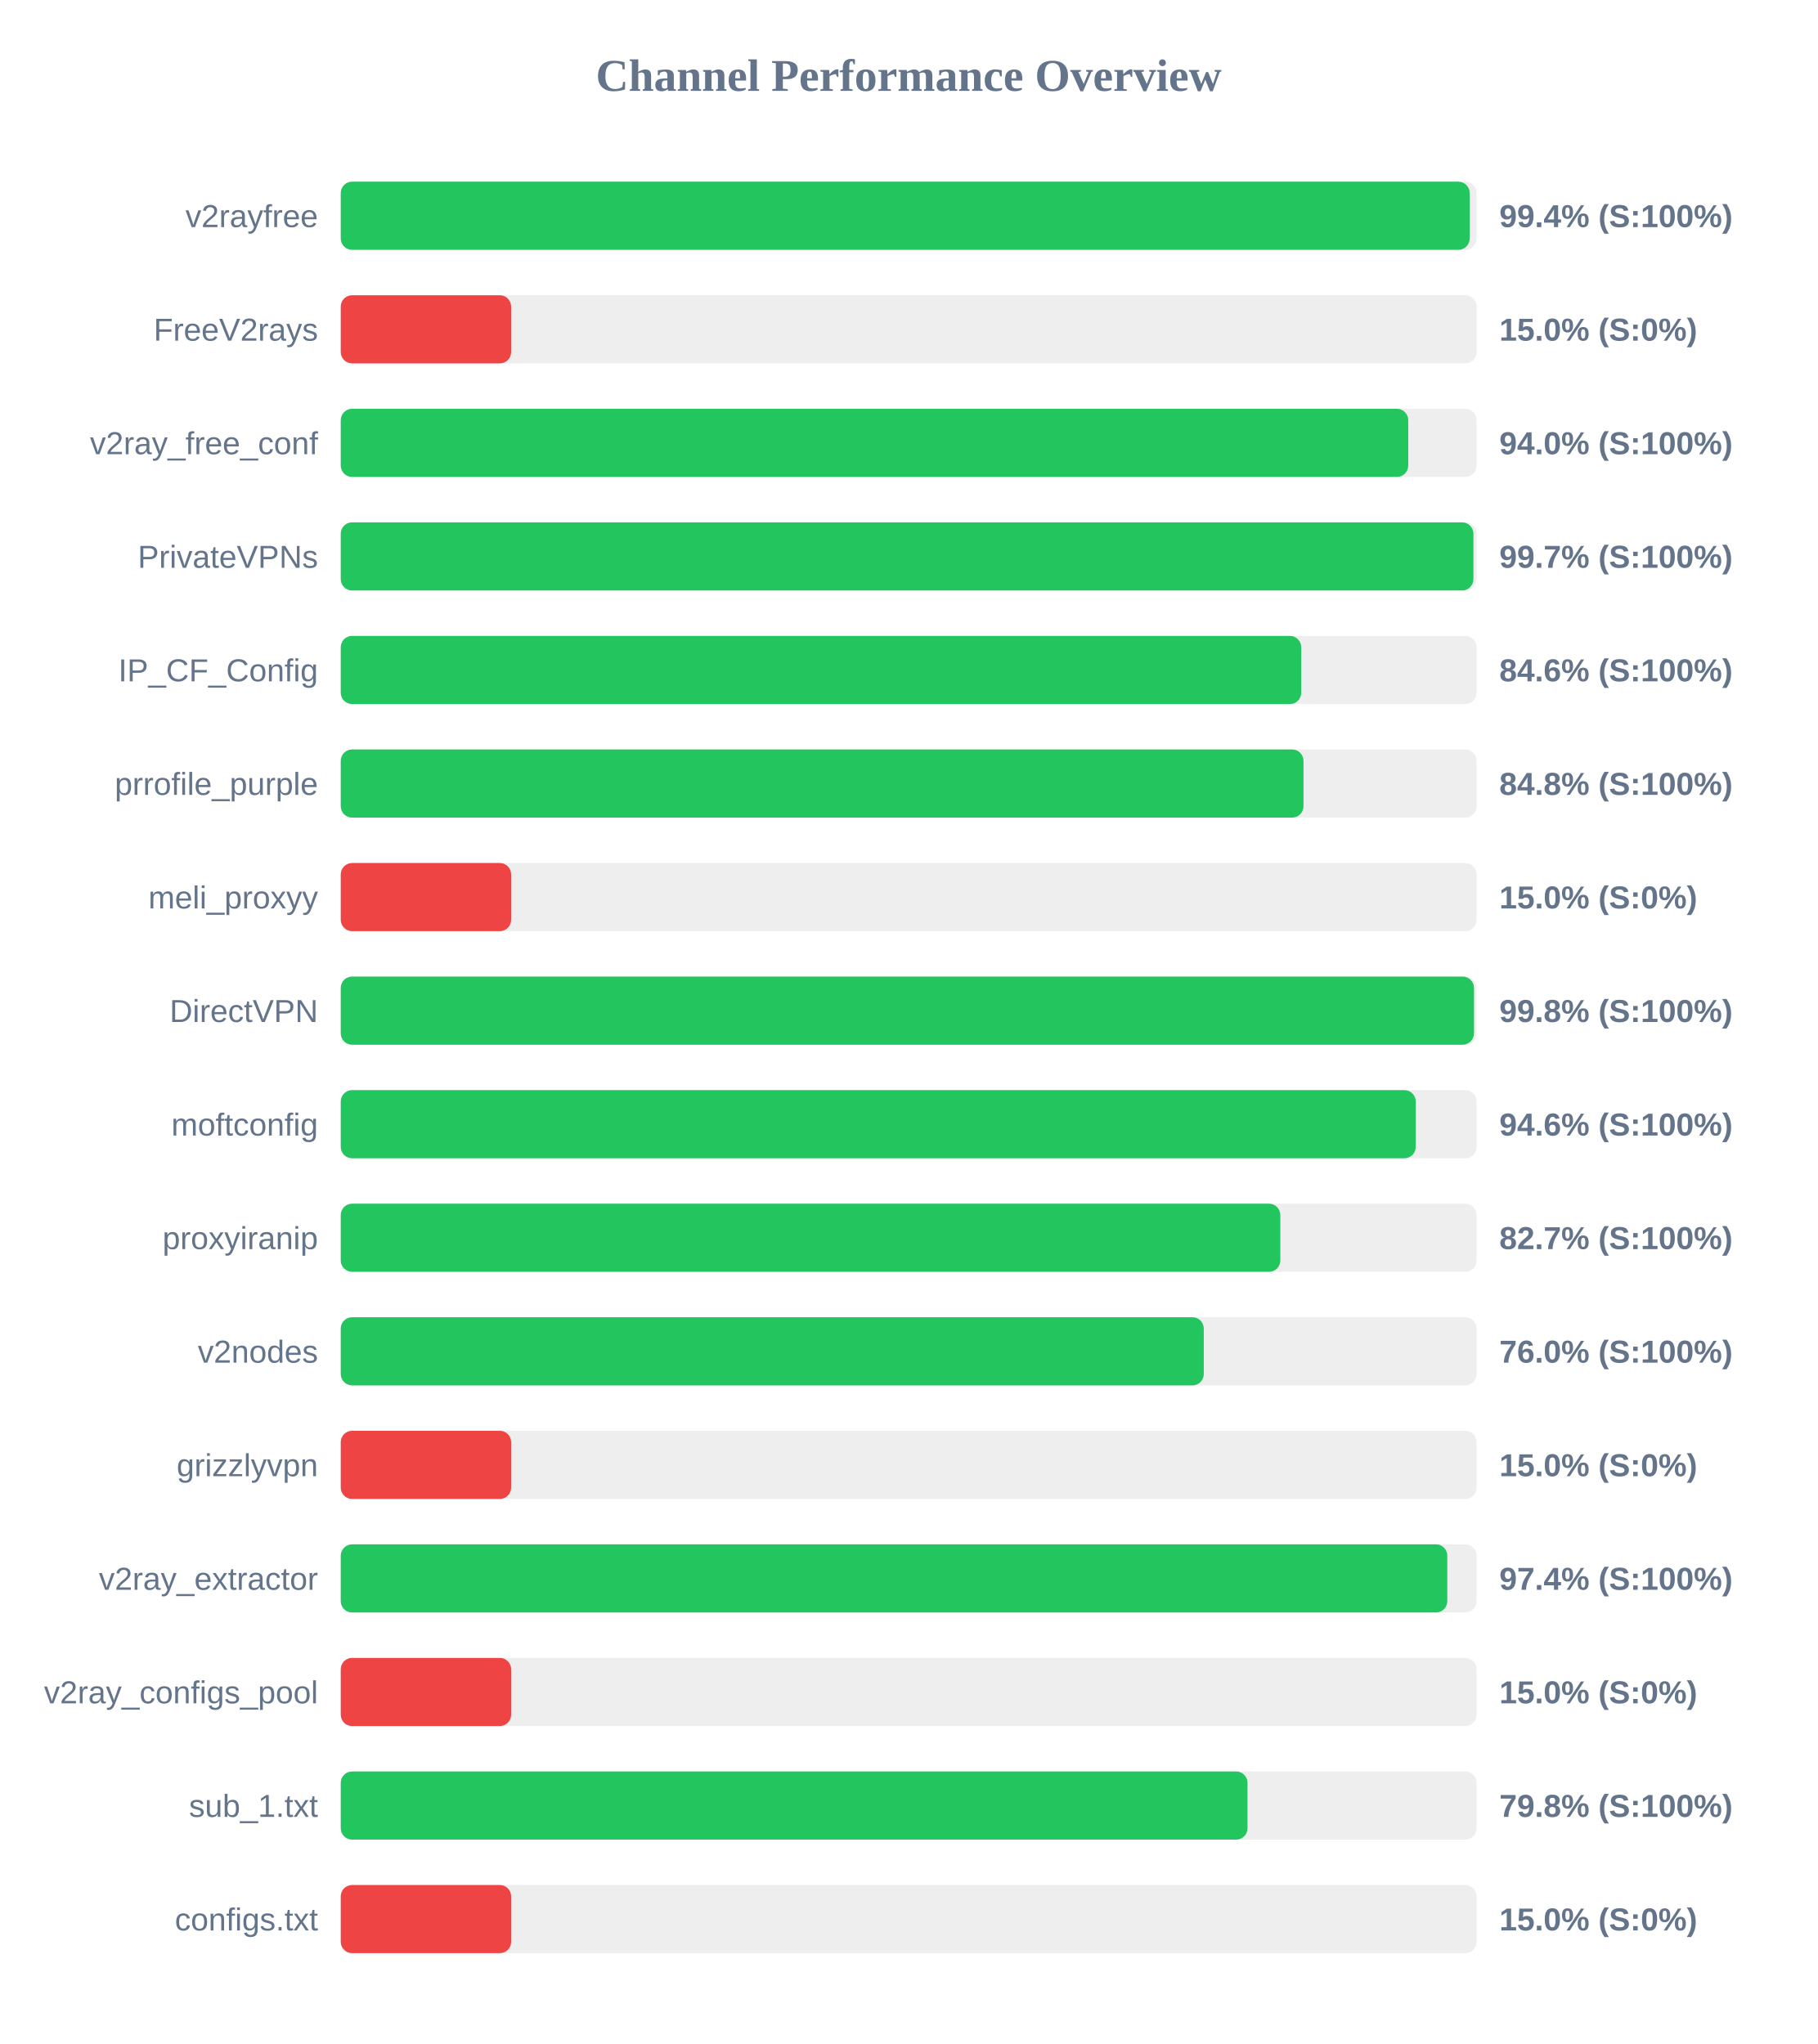
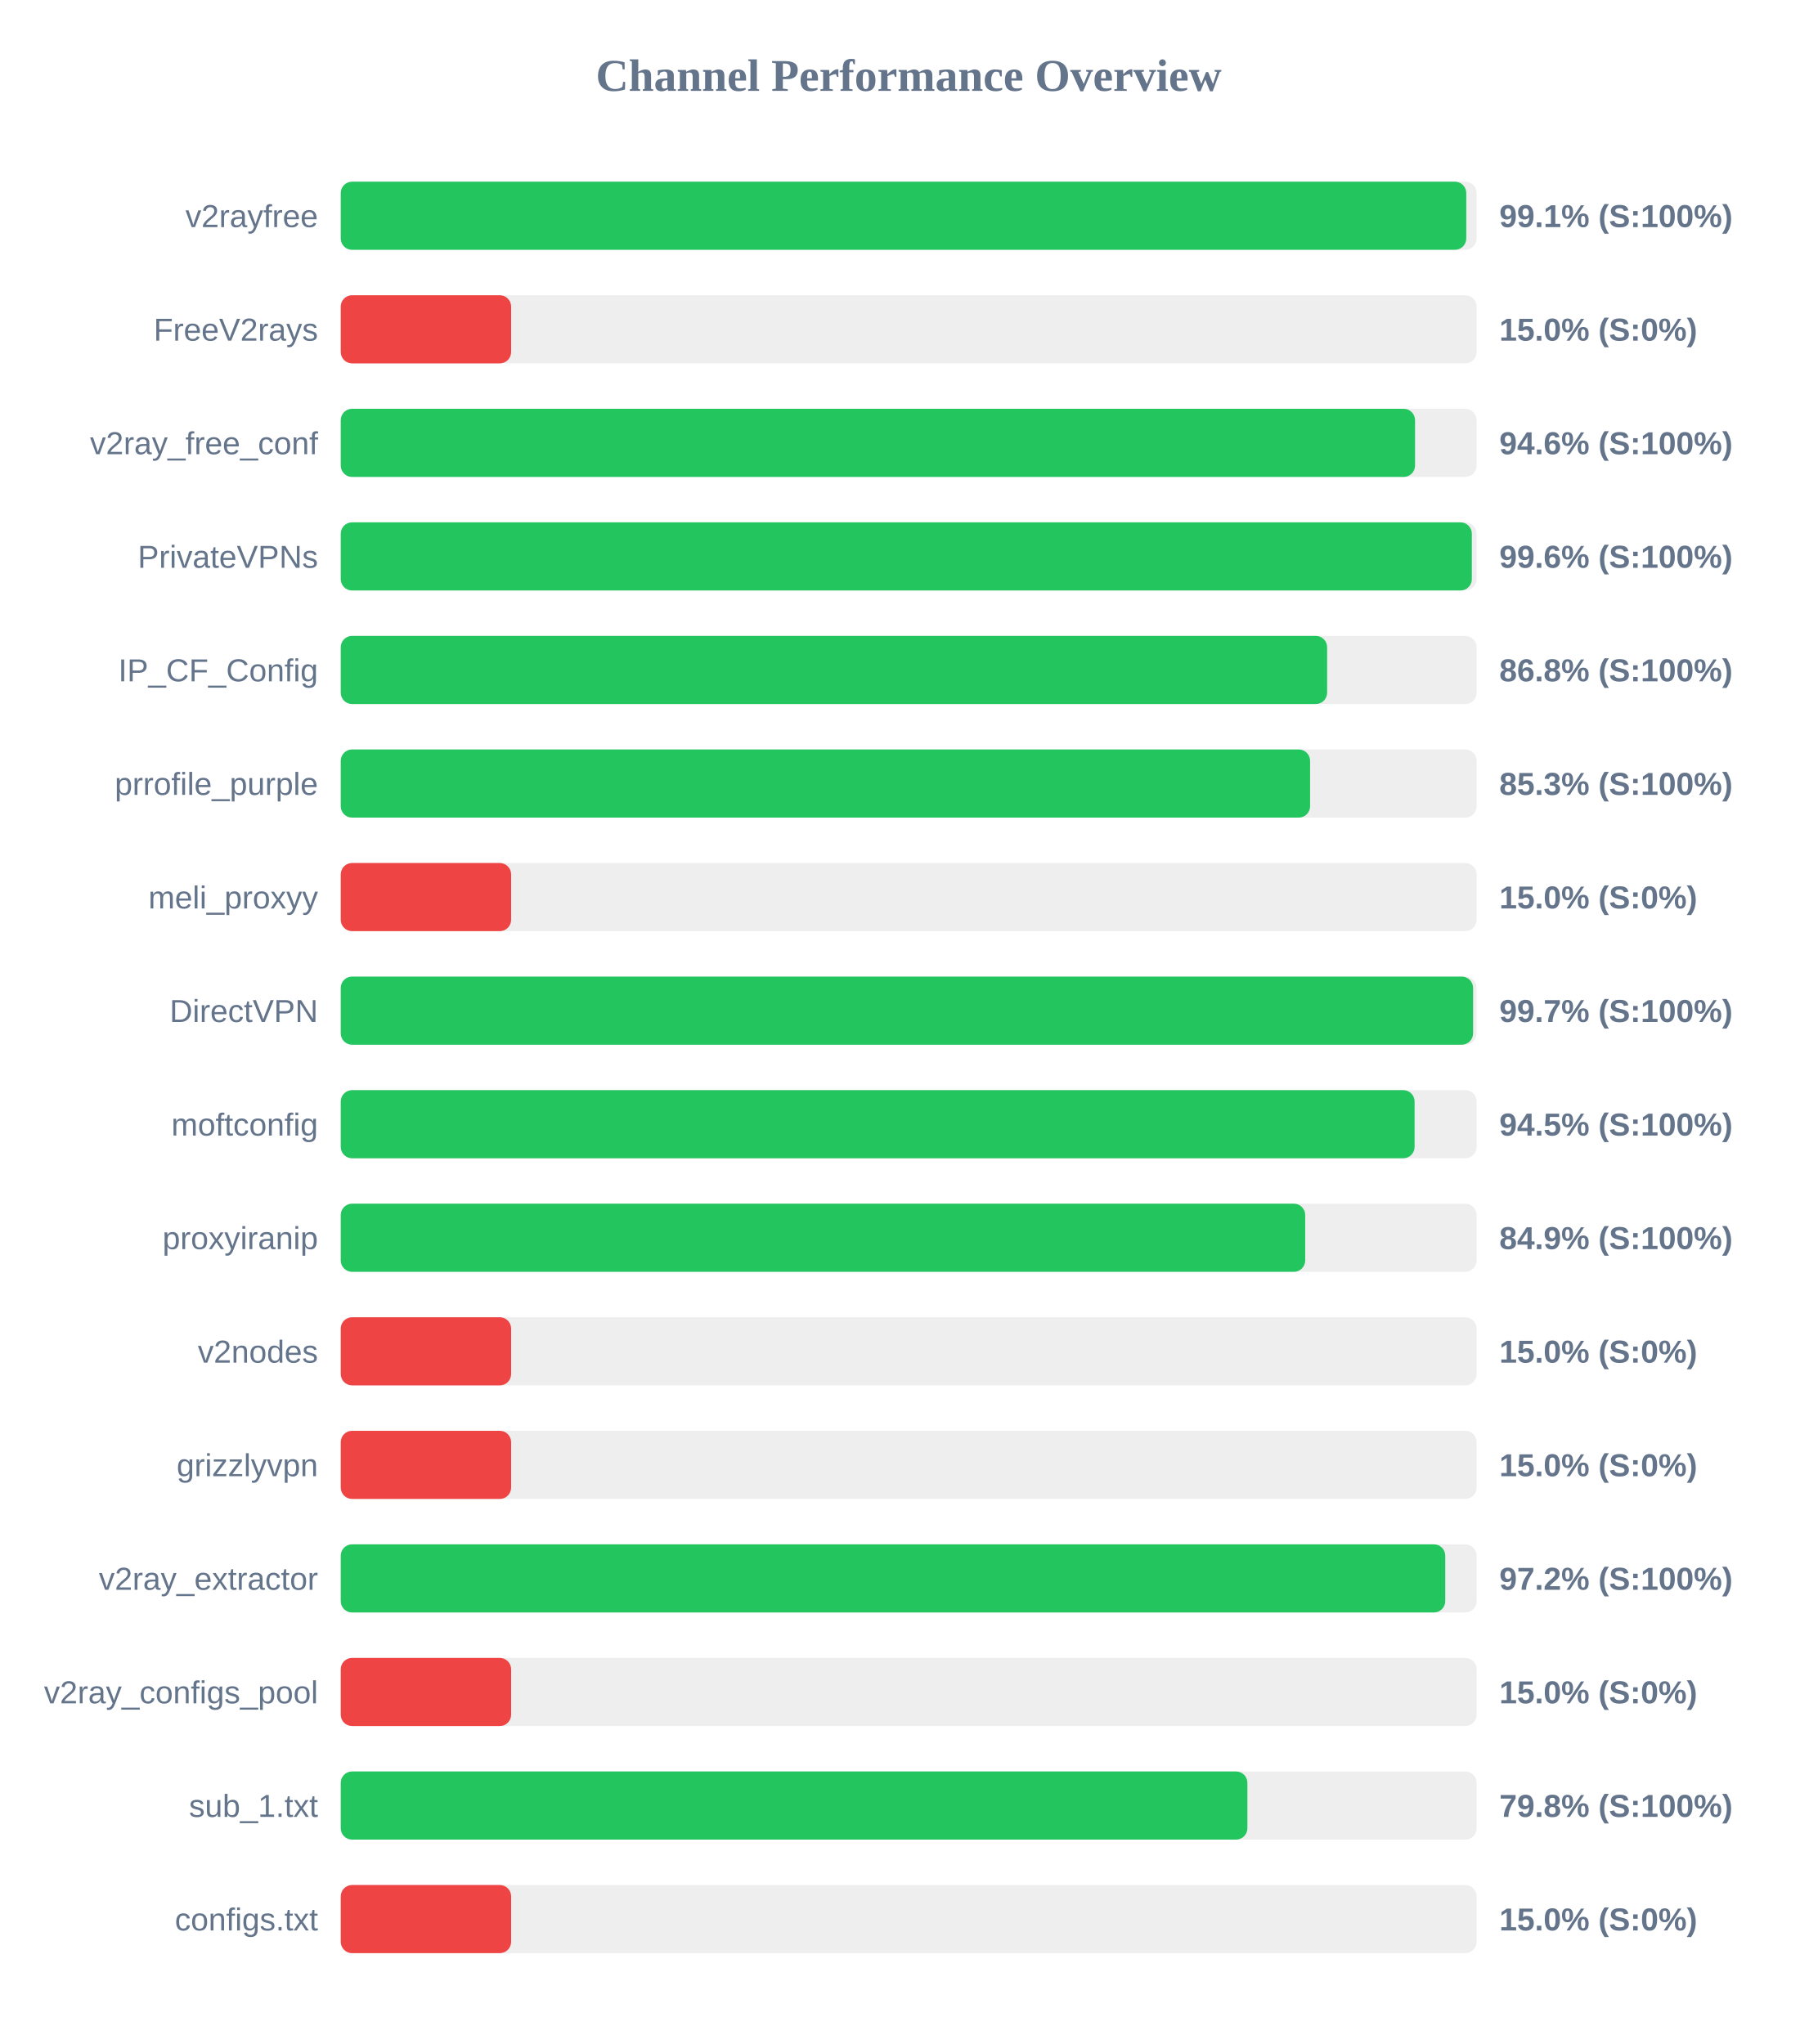
<svg xmlns="http://www.w3.org/2000/svg" width="800" height="900" version="1.1">
  <style>
        .row { font: 14px Arial; fill: #64748b; }
        .score { font: bold 14px Arial; fill: #64748b; }
    </style>
  <text x="400" y="40" text-anchor="middle" font-size="20px" font-weight="bold" fill="#64748b">Channel Performance Overview</text>
  <rect x="150" y="80" width="500" height="30" fill="#eee" rx="5" />
-   <rect x="150" y="80" width="496.95" height="30" fill="#22c55e" rx="5" />
+   <rect x="150" y="80" width="495.45" height="30" fill="#22c55e" rx="5" />
  <text x="140" y="100" text-anchor="end" class="row">v2rayfree</text>
-   <text x="660" y="100" text-anchor="start" class="score">99.4% (S:100%)</text>
+   <text x="660" y="100" text-anchor="start" class="score">99.1% (S:100%)</text>
  <rect x="150" y="130" width="500" height="30" fill="#eee" rx="5" />
  <rect x="150" y="130" width="75.0" height="30" fill="#ef4444" rx="5" />
  <text x="140" y="150" text-anchor="end" class="row">FreeV2rays</text>
  <text x="660" y="150" text-anchor="start" class="score">15.0% (S:0%)</text>
  <rect x="150" y="180" width="500" height="30" fill="#eee" rx="5" />
-   <rect x="150" y="180" width="469.9" height="30" fill="#22c55e" rx="5" />
+   <rect x="150" y="180" width="472.9" height="30" fill="#22c55e" rx="5" />
  <text x="140" y="200" text-anchor="end" class="row">v2ray_free_conf</text>
-   <text x="660" y="200" text-anchor="start" class="score">94.0% (S:100%)</text>
+   <text x="660" y="200" text-anchor="start" class="score">94.6% (S:100%)</text>
  <rect x="150" y="230" width="500" height="30" fill="#eee" rx="5" />
-   <rect x="150" y="230" width="498.6" height="30" fill="#22c55e" rx="5" />
+   <rect x="150" y="230" width="497.9" height="30" fill="#22c55e" rx="5" />
  <text x="140" y="250" text-anchor="end" class="row">PrivateVPNs</text>
-   <text x="660" y="250" text-anchor="start" class="score">99.7% (S:100%)</text>
+   <text x="660" y="250" text-anchor="start" class="score">99.6% (S:100%)</text>
  <rect x="150" y="280" width="500" height="30" fill="#eee" rx="5" />
-   <rect x="150" y="280" width="422.8" height="30" fill="#22c55e" rx="5" />
+   <rect x="150" y="280" width="434.2" height="30" fill="#22c55e" rx="5" />
  <text x="140" y="300" text-anchor="end" class="row">IP_CF_Config</text>
-   <text x="660" y="300" text-anchor="start" class="score">84.6% (S:100%)</text>
+   <text x="660" y="300" text-anchor="start" class="score">86.8% (S:100%)</text>
  <rect x="150" y="330" width="500" height="30" fill="#eee" rx="5" />
-   <rect x="150" y="330" width="423.8" height="30" fill="#22c55e" rx="5" />
+   <rect x="150" y="330" width="426.7" height="30" fill="#22c55e" rx="5" />
  <text x="140" y="350" text-anchor="end" class="row">prrofile_purple</text>
-   <text x="660" y="350" text-anchor="start" class="score">84.8% (S:100%)</text>
+   <text x="660" y="350" text-anchor="start" class="score">85.3% (S:100%)</text>
  <rect x="150" y="380" width="500" height="30" fill="#eee" rx="5" />
  <rect x="150" y="380" width="75.0" height="30" fill="#ef4444" rx="5" />
  <text x="140" y="400" text-anchor="end" class="row">meli_proxyy</text>
  <text x="660" y="400" text-anchor="start" class="score">15.0% (S:0%)</text>
  <rect x="150" y="430" width="500" height="30" fill="#eee" rx="5" />
-   <rect x="150" y="430" width="498.85" height="30" fill="#22c55e" rx="5" />
+   <rect x="150" y="430" width="498.45" height="30" fill="#22c55e" rx="5" />
  <text x="140" y="450" text-anchor="end" class="row">DirectVPN</text>
-   <text x="660" y="450" text-anchor="start" class="score">99.8% (S:100%)</text>
+   <text x="660" y="450" text-anchor="start" class="score">99.7% (S:100%)</text>
  <rect x="150" y="480" width="500" height="30" fill="#eee" rx="5" />
-   <rect x="150" y="480" width="473.2" height="30" fill="#22c55e" rx="5" />
+   <rect x="150" y="480" width="472.7" height="30" fill="#22c55e" rx="5" />
  <text x="140" y="500" text-anchor="end" class="row">moftconfig</text>
-   <text x="660" y="500" text-anchor="start" class="score">94.6% (S:100%)</text>
+   <text x="660" y="500" text-anchor="start" class="score">94.5% (S:100%)</text>
  <rect x="150" y="530" width="500" height="30" fill="#eee" rx="5" />
-   <rect x="150" y="530" width="413.6" height="30" fill="#22c55e" rx="5" />
+   <rect x="150" y="530" width="424.55" height="30" fill="#22c55e" rx="5" />
  <text x="140" y="550" text-anchor="end" class="row">proxyiranip</text>
-   <text x="660" y="550" text-anchor="start" class="score">82.7% (S:100%)</text>
+   <text x="660" y="550" text-anchor="start" class="score">84.9% (S:100%)</text>
  <rect x="150" y="580" width="500" height="30" fill="#eee" rx="5" />
-   <rect x="150" y="580" width="379.9" height="30" fill="#22c55e" rx="5" />
+   <rect x="150" y="580" width="75.0" height="30" fill="#ef4444" rx="5" />
  <text x="140" y="600" text-anchor="end" class="row">v2nodes</text>
-   <text x="660" y="600" text-anchor="start" class="score">76.0% (S:100%)</text>
+   <text x="660" y="600" text-anchor="start" class="score">15.0% (S:0%)</text>
  <rect x="150" y="630" width="500" height="30" fill="#eee" rx="5" />
  <rect x="150" y="630" width="75.0" height="30" fill="#ef4444" rx="5" />
  <text x="140" y="650" text-anchor="end" class="row">grizzlyvpn</text>
  <text x="660" y="650" text-anchor="start" class="score">15.0% (S:0%)</text>
  <rect x="150" y="680" width="500" height="30" fill="#eee" rx="5" />
-   <rect x="150" y="680" width="487.1" height="30" fill="#22c55e" rx="5" />
+   <rect x="150" y="680" width="486.2" height="30" fill="#22c55e" rx="5" />
  <text x="140" y="700" text-anchor="end" class="row">v2ray_extractor</text>
-   <text x="660" y="700" text-anchor="start" class="score">97.4% (S:100%)</text>
+   <text x="660" y="700" text-anchor="start" class="score">97.2% (S:100%)</text>
  <rect x="150" y="730" width="500" height="30" fill="#eee" rx="5" />
  <rect x="150" y="730" width="75.0" height="30" fill="#ef4444" rx="5" />
  <text x="140" y="750" text-anchor="end" class="row">v2ray_configs_pool</text>
  <text x="660" y="750" text-anchor="start" class="score">15.0% (S:0%)</text>
  <rect x="150" y="780" width="500" height="30" fill="#eee" rx="5" />
-   <rect x="150" y="780" width="399.15" height="30" fill="#22c55e" rx="5" />
+   <rect x="150" y="780" width="399.1" height="30" fill="#22c55e" rx="5" />
  <text x="140" y="800" text-anchor="end" class="row">sub_1.txt</text>
  <text x="660" y="800" text-anchor="start" class="score">79.8% (S:100%)</text>
  <rect x="150" y="830" width="500" height="30" fill="#eee" rx="5" />
  <rect x="150" y="830" width="75.0" height="30" fill="#ef4444" rx="5" />
  <text x="140" y="850" text-anchor="end" class="row">configs.txt</text>
  <text x="660" y="850" text-anchor="start" class="score">15.0% (S:0%)</text>
</svg>
